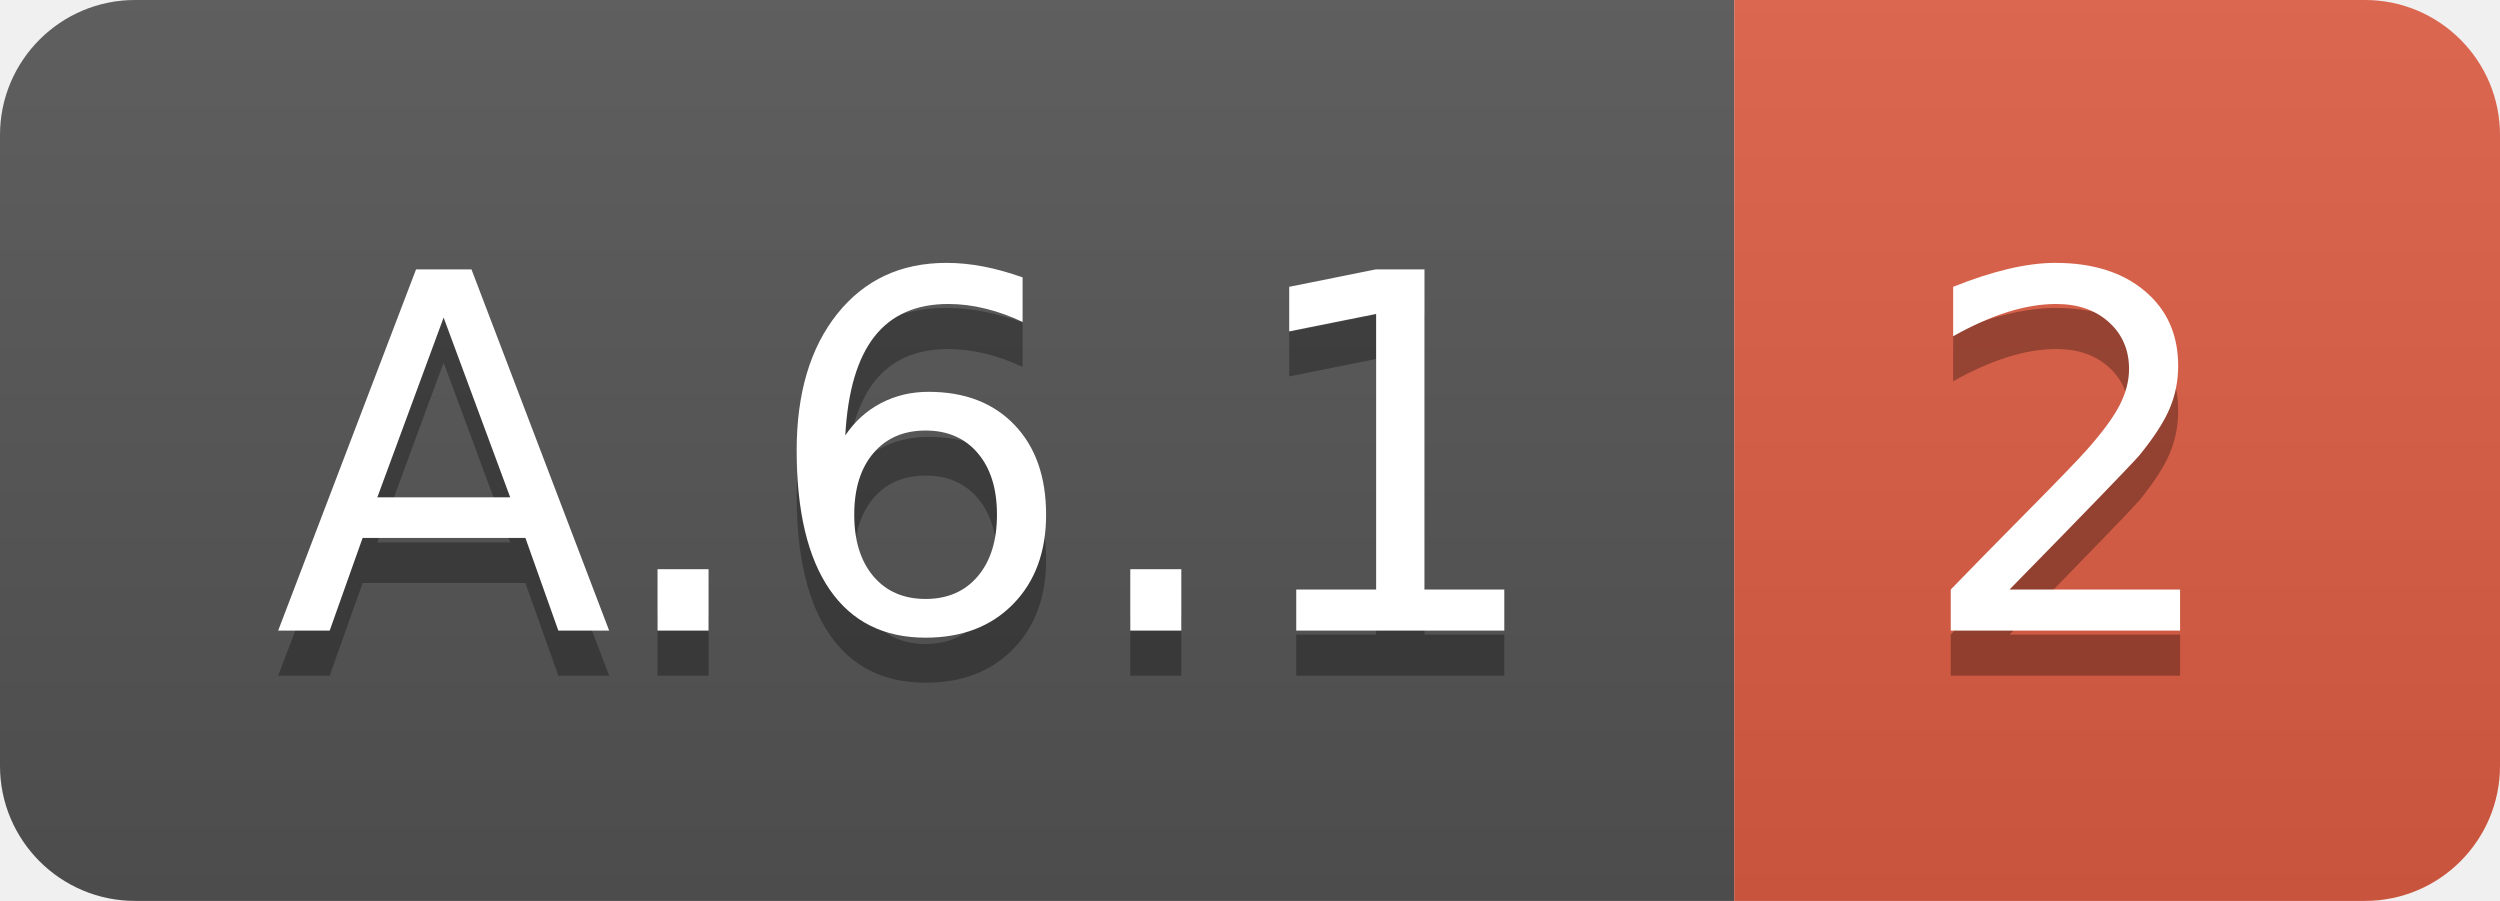
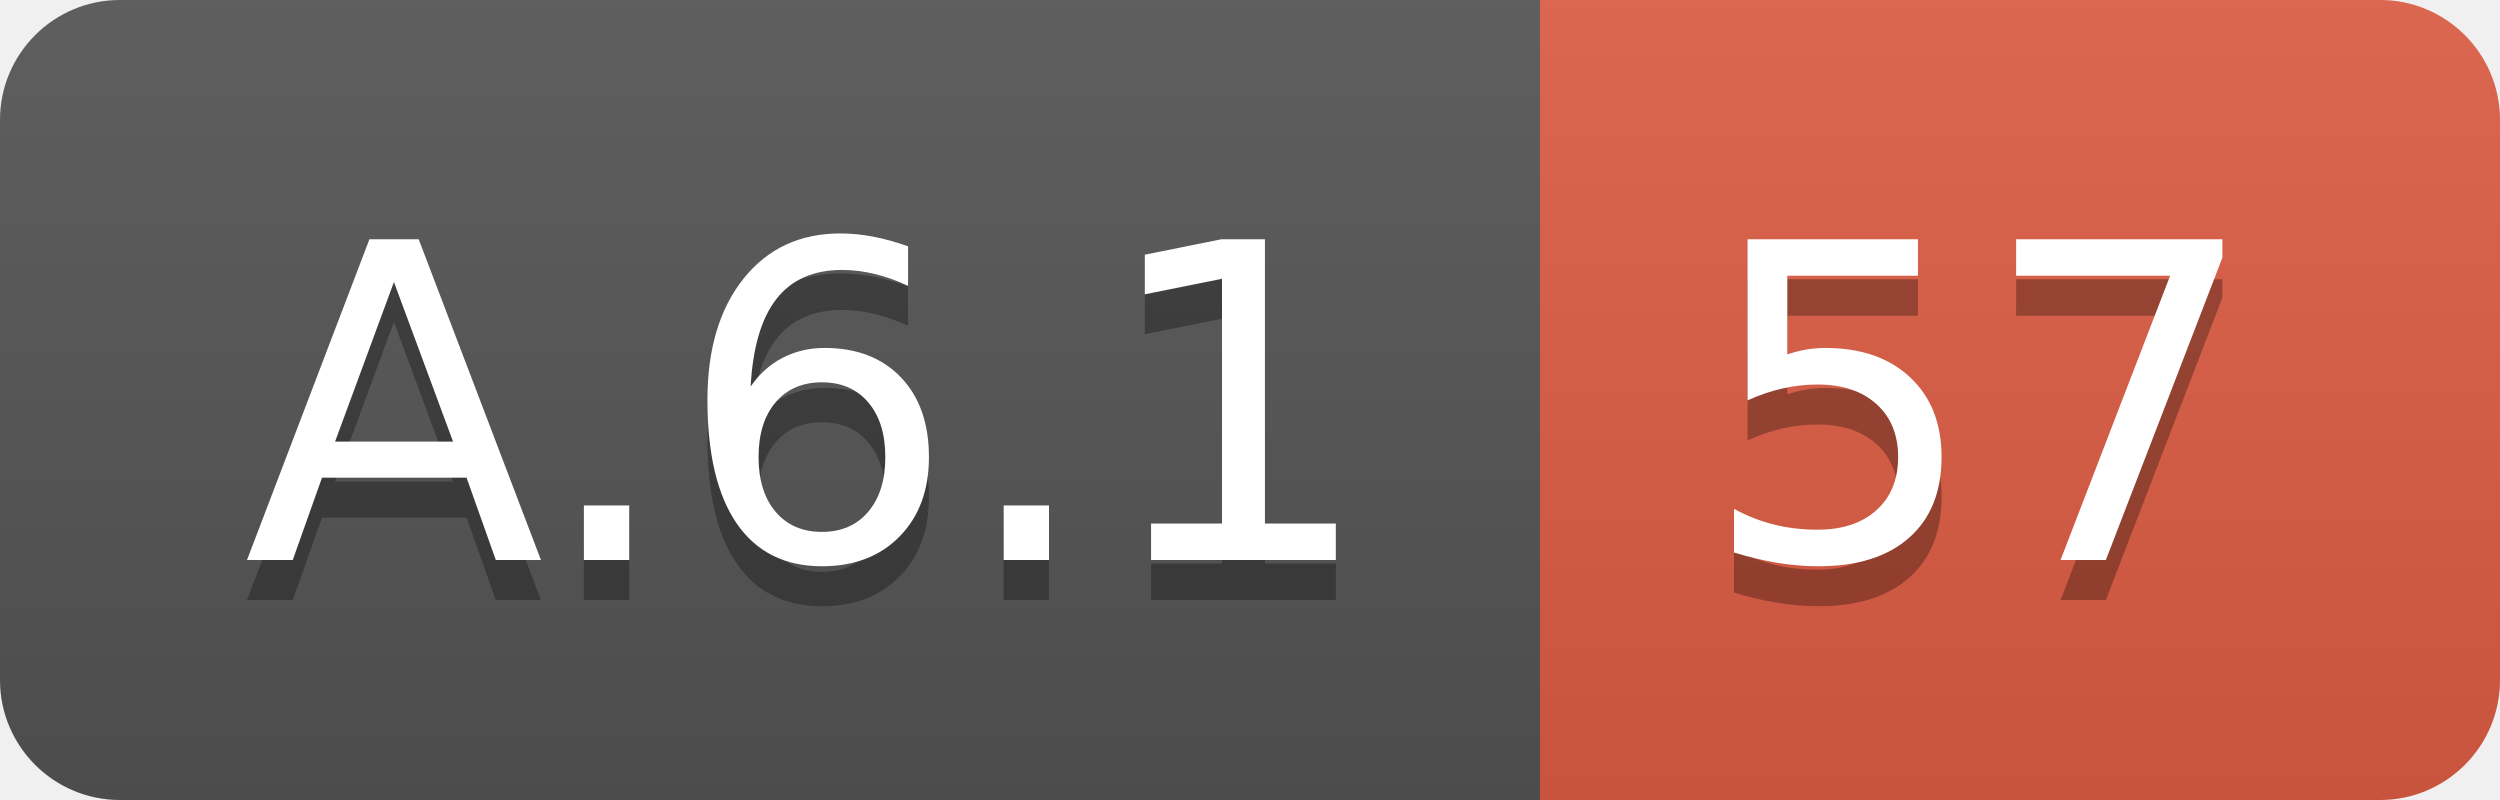
- <svg xmlns="http://www.w3.org/2000/svg" width="55.5" height="20">
+ <svg xmlns="http://www.w3.org/2000/svg" width="62.5" height="20">
  <linearGradient id="smooth" x2="0" y2="100%">
    <stop offset="0" stop-color="#bbb" stop-opacity=".1" />
    <stop offset="1" stop-opacity=".1" />
  </linearGradient>
  <clipPath id="round">
-     <rect width="55.5" height="20" rx="3" fill="#fff" />
+     <rect width="62.5" height="20" rx="3" fill="#fff" />
  </clipPath>
  <g clip-path="url(#round)">
    <rect width="38.5" height="20" fill="#555" />
-     <rect x="38.5" width="17.0" height="20" fill="#e05d44" />
-     <rect width="55.5" height="20" fill="url(#smooth)" />
+     <rect x="38.5" width="24.0" height="20" fill="#e05d44" />
+     <rect width="62.5" height="20" fill="url(#smooth)" />
  </g>
  <g fill="#fff" text-anchor="middle" font-family="DejaVu Sans,Verdana,Geneva,sans-serif" font-size="110">
    <text x="202.5" y="150" fill="#010101" fill-opacity=".3" transform="scale(0.1)" textLength="285.0" lengthAdjust="spacing">A.6.1</text>
    <text x="202.5" y="140" transform="scale(0.1)" textLength="285.0" lengthAdjust="spacing">A.6.1</text>
-     <text x="460.0" y="150" fill="#010101" fill-opacity=".3" transform="scale(0.1)" textLength="70.0" lengthAdjust="spacing">2</text>
-     <text x="460.0" y="140" transform="scale(0.1)" textLength="70.0" lengthAdjust="spacing">2</text>
+     <text x="495.0" y="150" fill="#010101" fill-opacity=".3" transform="scale(0.1)" textLength="140.0" lengthAdjust="spacing">57</text>
+     <text x="495.0" y="140" transform="scale(0.1)" textLength="140.0" lengthAdjust="spacing">57</text>
  </g>
</svg>
